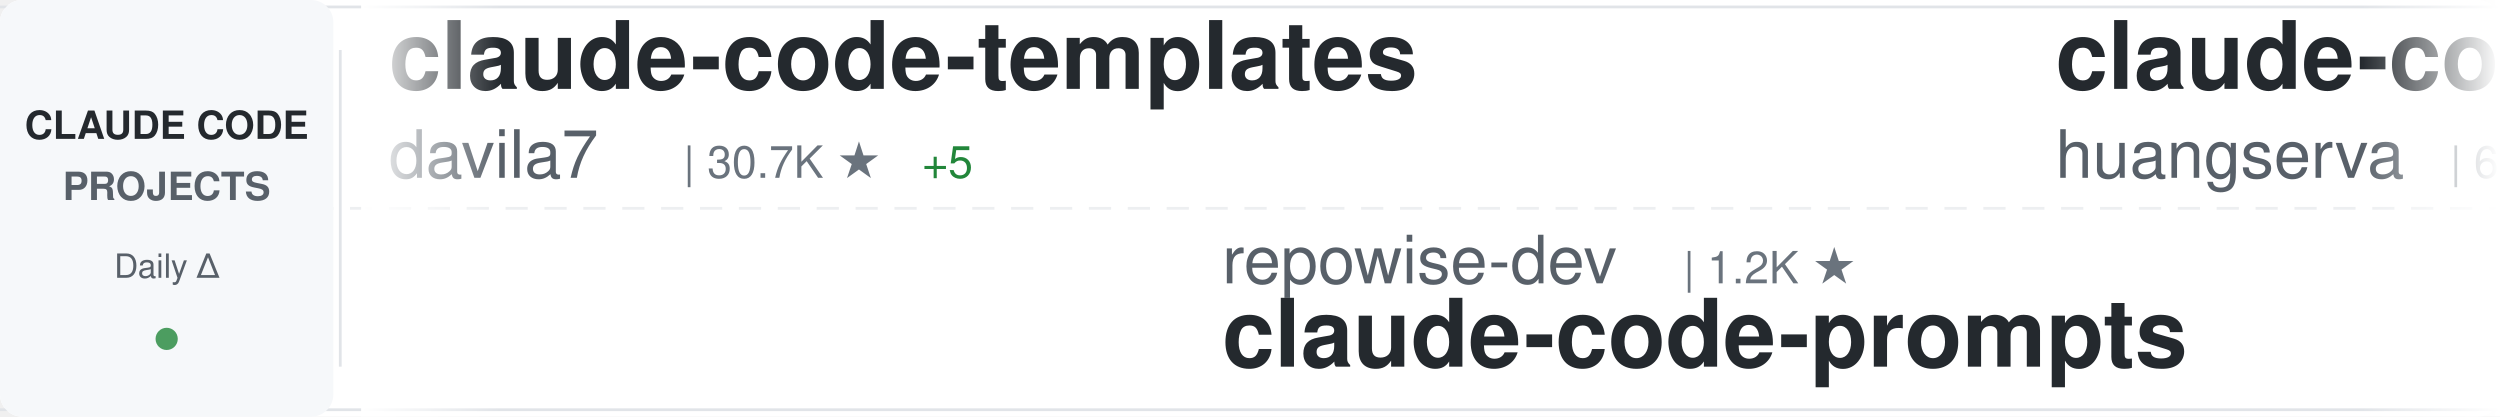
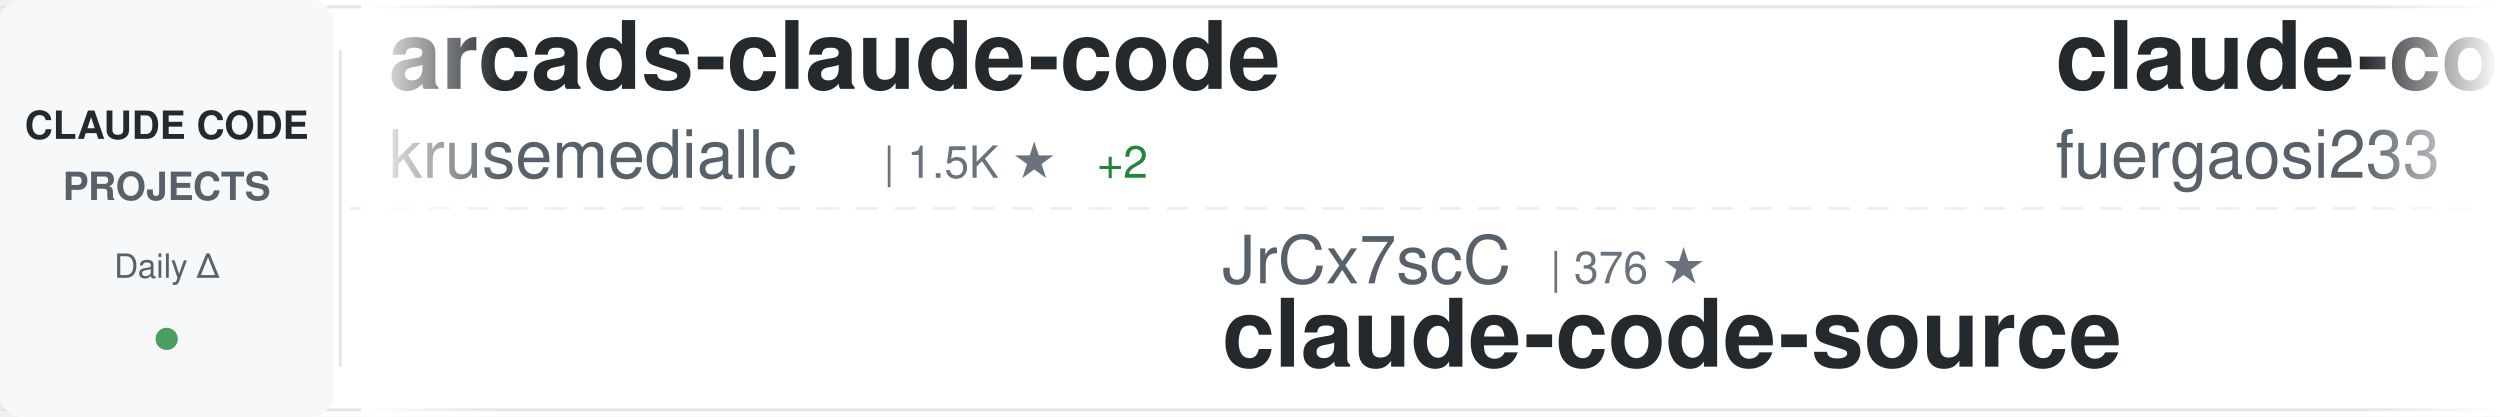
<svg xmlns="http://www.w3.org/2000/svg" width="900" height="150">
  <defs>
    <linearGradient id="awesomeLeftFade" x1="0%" y1="0%" x2="100%" y2="0%">
      <stop offset="0%" style="stop-color:#ffffff;stop-opacity:1" />
      <stop offset="100%" style="stop-color:#ffffff;stop-opacity:0" />
    </linearGradient>
    <linearGradient id="awesomeRightFade" x1="0%" y1="0%" x2="100%" y2="0%">
      <stop offset="0%" style="stop-color:#ffffff;stop-opacity:0" />
      <stop offset="100%" style="stop-color:#ffffff;stop-opacity:1" />
    </linearGradient>
  </defs>
  <rect width="900" height="150" fill="#ffffff" rx="8" />
  <rect x="0" y="2" width="900" height="1" fill="#e1e4e8" />
  <rect x="0" y="147" width="900" height="1" fill="#e1e4e8" />
  <line x1="0" y1="75" x2="900" y2="75" stroke="#e1e4e8" stroke-width="1" stroke-dasharray="8 6" opacity="0.6" />
  <rect x="0" y="0" width="120" height="150" fill="#f6f8fa" rx="8" />
  <text x="60" y="50" font-family="-apple-system, BlinkMacSystemFont, 'Segoe UI', Helvetica, Arial, sans-serif" font-size="14" font-weight="600" fill="#24292e" text-anchor="middle">CLAUDE CODE</text>
  <text x="60" y="72" font-family="-apple-system, BlinkMacSystemFont, 'Segoe UI', Helvetica, Arial, sans-serif" font-size="14" font-weight="600" fill="#586069" text-anchor="middle">PROJECTS</text>
  <text x="60" y="100" font-family="-apple-system, BlinkMacSystemFont, 'Segoe UI', Helvetica, Arial, sans-serif" font-size="12" font-weight="500" fill="#586069" text-anchor="middle">Daily Δ</text>
  <circle cx="60" cy="122" r="4" fill="#22863a" opacity="0.8" />
  <rect x="122" y="18" width="1" height="114" fill="#e1e4e8" />
  <clipPath id="awesomeTickerClip">
    <rect x="130" y="0" width="770" height="150" />
  </clipPath>
  <g clip-path="url(#awesomeTickerClip)">
    <g id="awesomeTickerItems">
      <animateTransform attributeName="transform" attributeType="XML" type="translate" from="0 0" to="-3000 0" dur="54s" repeatCount="indefinite" />
      <g transform="translate(0, 0)">
-         <text x="140" y="32" font-family="-apple-system, BlinkMacSystemFont, 'Segoe UI', Helvetica, Arial, sans-serif" font-size="34" font-weight="600" fill="#24292e">claude-code-templates</text>
-         <text x="140" y="64" font-family="-apple-system, BlinkMacSystemFont, 'Segoe UI', Helvetica, Arial, sans-serif" font-size="24" font-weight="400" fill="#586069">davila7</text>
-         <text x="246" y="64" font-family="-apple-system, BlinkMacSystemFont, 'Segoe UI', Helvetica, Arial, sans-serif" font-size="16" font-weight="500" fill="#6a737d">| 30.7K ★</text>
-         <text x="332" y="64" font-family="-apple-system, BlinkMacSystemFont, 'Segoe UI', Helvetica, Arial, sans-serif" font-size="16" font-weight="500" fill="#22863a"> +5</text>
+         <text x="140" y="32" font-family="-apple-system, BlinkMacSystemFont, 'Segoe UI', Helvetica, Arial, sans-serif" font-size="34" font-weight="600" fill="#24292e">arcads-claude-code</text>
+         <text x="140" y="64" font-family="-apple-system, BlinkMacSystemFont, 'Segoe UI', Helvetica, Arial, sans-serif" font-size="24" font-weight="400" fill="#586069">krusemediallc</text>
+         <text x="318" y="64" font-family="-apple-system, BlinkMacSystemFont, 'Segoe UI', Helvetica, Arial, sans-serif" font-size="16" font-weight="500" fill="#6a737d">| 1.5K ★</text>
+         <text x="395" y="64" font-family="-apple-system, BlinkMacSystemFont, 'Segoe UI', Helvetica, Arial, sans-serif" font-size="16" font-weight="500" fill="#22863a"> +2</text>
      </g>
      <g transform="translate(300, 0)">
-         <text x="140" y="102" font-family="-apple-system, BlinkMacSystemFont, 'Segoe UI', Helvetica, Arial, sans-serif" font-size="24" font-weight="400" fill="#586069">repowise-dev</text>
-         <text x="306" y="102" font-family="-apple-system, BlinkMacSystemFont, 'Segoe UI', Helvetica, Arial, sans-serif" font-size="16" font-weight="500" fill="#6a737d">| 1.2K ★</text>
-         <text x="140" y="132" font-family="-apple-system, BlinkMacSystemFont, 'Segoe UI', Helvetica, Arial, sans-serif" font-size="34" font-weight="600" fill="#24292e">claude-code-prompts</text>
+         <text x="140" y="102" font-family="-apple-system, BlinkMacSystemFont, 'Segoe UI', Helvetica, Arial, sans-serif" font-size="24" font-weight="400" fill="#586069">JrCx7scC</text>
+         <text x="258" y="102" font-family="-apple-system, BlinkMacSystemFont, 'Segoe UI', Helvetica, Arial, sans-serif" font-size="16" font-weight="500" fill="#6a737d">| 376 ★</text>
+         <text x="140" y="132" font-family="-apple-system, BlinkMacSystemFont, 'Segoe UI', Helvetica, Arial, sans-serif" font-size="34" font-weight="600" fill="#24292e">claude-code-source</text>
      </g>
      <g transform="translate(600, 0)">
-         <text x="140" y="32" font-family="-apple-system, BlinkMacSystemFont, 'Segoe UI', Helvetica, Arial, sans-serif" font-size="34" font-weight="600" fill="#24292e">claude-code-cli</text>
-         <text x="140" y="64" font-family="-apple-system, BlinkMacSystemFont, 'Segoe UI', Helvetica, Arial, sans-serif" font-size="24" font-weight="400" fill="#586069">huangserva</text>
-         <text x="282" y="64" font-family="-apple-system, BlinkMacSystemFont, 'Segoe UI', Helvetica, Arial, sans-serif" font-size="16" font-weight="500" fill="#6a737d">| 628 ★</text>
+         <text x="140" y="32" font-family="-apple-system, BlinkMacSystemFont, 'Segoe UI', Helvetica, Arial, sans-serif" font-size="34" font-weight="600" fill="#24292e">claude-code-proxy</text>
+         <text x="140" y="64" font-family="-apple-system, BlinkMacSystemFont, 'Segoe UI', Helvetica, Arial, sans-serif" font-size="24" font-weight="400" fill="#586069">fuergaosi233</text>
+         <text x="306" y="64" font-family="-apple-system, BlinkMacSystemFont, 'Segoe UI', Helvetica, Arial, sans-serif" font-size="16" font-weight="500" fill="#6a737d">| 2.8K ★</text>
      </g>
      <g transform="translate(900, 0)">
-         <text x="140" y="102" font-family="-apple-system, BlinkMacSystemFont, 'Segoe UI', Helvetica, Arial, sans-serif" font-size="24" font-weight="400" fill="#586069">sugyan</text>
-         <text x="234" y="102" font-family="-apple-system, BlinkMacSystemFont, 'Segoe UI', Helvetica, Arial, sans-serif" font-size="16" font-weight="500" fill="#6a737d">| 1.1K ★</text>
-         <text x="140" y="132" font-family="-apple-system, BlinkMacSystemFont, 'Segoe UI', Helvetica, Arial, sans-serif" font-size="34" font-weight="600" fill="#24292e">claude-code-webui</text>
+         <text x="140" y="102" font-family="-apple-system, BlinkMacSystemFont, 'Segoe UI', Helvetica, Arial, sans-serif" font-size="24" font-weight="400" fill="#586069">ykdojo</text>
+         <text x="234" y="102" font-family="-apple-system, BlinkMacSystemFont, 'Segoe UI', Helvetica, Arial, sans-serif" font-size="16" font-weight="500" fill="#6a737d">| 10.1K ★</text>
+         <text x="320" y="102" font-family="-apple-system, BlinkMacSystemFont, 'Segoe UI', Helvetica, Arial, sans-serif" font-size="16" font-weight="500" fill="#22863a"> +1</text>
+         <text x="140" y="132" font-family="-apple-system, BlinkMacSystemFont, 'Segoe UI', Helvetica, Arial, sans-serif" font-size="34" font-weight="600" fill="#24292e">claude-code-tips</text>
      </g>
      <g transform="translate(1200, 0)">
-         <text x="140" y="32" font-family="-apple-system, BlinkMacSystemFont, 'Segoe UI', Helvetica, Arial, sans-serif" font-size="34" font-weight="600" fill="#24292e">claude-code-action</text>
-         <text x="140" y="64" font-family="-apple-system, BlinkMacSystemFont, 'Segoe UI', Helvetica, Arial, sans-serif" font-size="24" font-weight="400" fill="#586069">anthropics</text>
-         <text x="282" y="64" font-family="-apple-system, BlinkMacSystemFont, 'Segoe UI', Helvetica, Arial, sans-serif" font-size="16" font-weight="500" fill="#6a737d">| 8.9K ★</text>
-         <text x="359" y="64" font-family="-apple-system, BlinkMacSystemFont, 'Segoe UI', Helvetica, Arial, sans-serif" font-size="16" font-weight="500" fill="#22863a"> +1</text>
+         <text x="140" y="32" font-family="-apple-system, BlinkMacSystemFont, 'Segoe UI', Helvetica, Arial, sans-serif" font-size="34" font-weight="600" fill="#24292e">claude-code-router</text>
+         <text x="140" y="64" font-family="-apple-system, BlinkMacSystemFont, 'Segoe UI', Helvetica, Arial, sans-serif" font-size="24" font-weight="400" fill="#586069">musistudio</text>
+         <text x="282" y="64" font-family="-apple-system, BlinkMacSystemFont, 'Segoe UI', Helvetica, Arial, sans-serif" font-size="16" font-weight="500" fill="#6a737d">| 37.2K ★</text>
+         <text x="368" y="64" font-family="-apple-system, BlinkMacSystemFont, 'Segoe UI', Helvetica, Arial, sans-serif" font-size="16" font-weight="500" fill="#22863a"> +2</text>
      </g>
      <g transform="translate(1500, 0)">
-         <text x="140" y="102" font-family="-apple-system, BlinkMacSystemFont, 'Segoe UI', Helvetica, Arial, sans-serif" font-size="24" font-weight="400" fill="#586069">techjarves</text>
-         <text x="282" y="102" font-family="-apple-system, BlinkMacSystemFont, 'Segoe UI', Helvetica, Arial, sans-serif" font-size="16" font-weight="500" fill="#6a737d">| 1.5K ★</text>
-         <text x="359" y="102" font-family="-apple-system, BlinkMacSystemFont, 'Segoe UI', Helvetica, Arial, sans-serif" font-size="16" font-weight="500" fill="#22863a"> +1</text>
-         <text x="140" y="132" font-family="-apple-system, BlinkMacSystemFont, 'Segoe UI', Helvetica, Arial, sans-serif" font-size="34" font-weight="600" fill="#24292e">ClaudeCode-Portable</text>
+         <text x="140" y="102" font-family="-apple-system, BlinkMacSystemFont, 'Segoe UI', Helvetica, Arial, sans-serif" font-size="24" font-weight="400" fill="#586069">AICoderTudou</text>
+         <text x="306" y="102" font-family="-apple-system, BlinkMacSystemFont, 'Segoe UI', Helvetica, Arial, sans-serif" font-size="16" font-weight="500" fill="#6a737d">| 494 ★</text>
+         <text x="140" y="132" font-family="-apple-system, BlinkMacSystemFont, 'Segoe UI', Helvetica, Arial, sans-serif" font-size="34" font-weight="600" fill="#24292e">claude-code-tudou</text>
      </g>
      <g transform="translate(1800, 0)">
-         <text x="140" y="32" font-family="-apple-system, BlinkMacSystemFont, 'Segoe UI', Helvetica, Arial, sans-serif" font-size="34" font-weight="600" fill="#24292e">claude-code-tudou</text>
-         <text x="140" y="64" font-family="-apple-system, BlinkMacSystemFont, 'Segoe UI', Helvetica, Arial, sans-serif" font-size="24" font-weight="400" fill="#586069">AICoderTudou</text>
-         <text x="306" y="64" font-family="-apple-system, BlinkMacSystemFont, 'Segoe UI', Helvetica, Arial, sans-serif" font-size="16" font-weight="500" fill="#6a737d">| 494 ★</text>
+         <text x="140" y="32" font-family="-apple-system, BlinkMacSystemFont, 'Segoe UI', Helvetica, Arial, sans-serif" font-size="34" font-weight="600" fill="#24292e">claude-code-spec-workflo...</text>
+         <text x="140" y="64" font-family="-apple-system, BlinkMacSystemFont, 'Segoe UI', Helvetica, Arial, sans-serif" font-size="24" font-weight="400" fill="#586069">Pimzino</text>
+         <text x="246" y="64" font-family="-apple-system, BlinkMacSystemFont, 'Segoe UI', Helvetica, Arial, sans-serif" font-size="16" font-weight="500" fill="#6a737d">| 3.9K ★</text>
      </g>
      <g transform="translate(2100, 0)">
-         <text x="140" y="102" font-family="-apple-system, BlinkMacSystemFont, 'Segoe UI', Helvetica, Arial, sans-serif" font-size="24" font-weight="400" fill="#586069">chauncygu</text>
-         <text x="270" y="102" font-family="-apple-system, BlinkMacSystemFont, 'Segoe UI', Helvetica, Arial, sans-serif" font-size="16" font-weight="500" fill="#6a737d">| 2.8K ★</text>
-         <text x="347" y="102" font-family="-apple-system, BlinkMacSystemFont, 'Segoe UI', Helvetica, Arial, sans-serif" font-size="16" font-weight="500" fill="#22863a"> +1</text>
-         <text x="140" y="132" font-family="-apple-system, BlinkMacSystemFont, 'Segoe UI', Helvetica, Arial, sans-serif" font-size="34" font-weight="600" fill="#24292e">collection-claude-code-s...</text>
+         <text x="140" y="102" font-family="-apple-system, BlinkMacSystemFont, 'Segoe UI', Helvetica, Arial, sans-serif" font-size="24" font-weight="400" fill="#586069">andrew-kramer-inno</text>
+         <text x="378" y="102" font-family="-apple-system, BlinkMacSystemFont, 'Segoe UI', Helvetica, Arial, sans-serif" font-size="16" font-weight="500" fill="#6a737d">| 596 ★</text>
+         <text x="140" y="132" font-family="-apple-system, BlinkMacSystemFont, 'Segoe UI', Helvetica, Arial, sans-serif" font-size="34" font-weight="600" fill="#24292e">claude-code-source-build</text>
      </g>
      <g transform="translate(2400, 0)">
-         <text x="140" y="32" font-family="-apple-system, BlinkMacSystemFont, 'Segoe UI', Helvetica, Arial, sans-serif" font-size="34" font-weight="600" fill="#24292e">how-claude-code-works</text>
-         <text x="140" y="64" font-family="-apple-system, BlinkMacSystemFont, 'Segoe UI', Helvetica, Arial, sans-serif" font-size="24" font-weight="400" fill="#586069">Windy3f3f3f3f</text>
-         <text x="318" y="64" font-family="-apple-system, BlinkMacSystemFont, 'Segoe UI', Helvetica, Arial, sans-serif" font-size="16" font-weight="500" fill="#6a737d">| 3.6K ★</text>
+         <text x="140" y="32" font-family="-apple-system, BlinkMacSystemFont, 'Segoe UI', Helvetica, Arial, sans-serif" font-size="34" font-weight="600" fill="#24292e">Claude-code</text>
+         <text x="140" y="64" font-family="-apple-system, BlinkMacSystemFont, 'Segoe UI', Helvetica, Arial, sans-serif" font-size="24" font-weight="400" fill="#586069">zstmfhy</text>
+         <text x="246" y="64" font-family="-apple-system, BlinkMacSystemFont, 'Segoe UI', Helvetica, Arial, sans-serif" font-size="16" font-weight="500" fill="#6a737d">| 189 ★</text>
      </g>
      <g transform="translate(2700, 0)">
-         <text x="140" y="102" font-family="-apple-system, BlinkMacSystemFont, 'Segoe UI', Helvetica, Arial, sans-serif" font-size="24" font-weight="400" fill="#586069">Piebald-AI</text>
-         <text x="282" y="102" font-family="-apple-system, BlinkMacSystemFont, 'Segoe UI', Helvetica, Arial, sans-serif" font-size="16" font-weight="500" fill="#6a737d">| 12.7K ★</text>
-         <text x="140" y="132" font-family="-apple-system, BlinkMacSystemFont, 'Segoe UI', Helvetica, Arial, sans-serif" font-size="34" font-weight="600" fill="#24292e">claude-code-system-promp...</text>
+         <text x="140" y="102" font-family="-apple-system, BlinkMacSystemFont, 'Segoe UI', Helvetica, Arial, sans-serif" font-size="24" font-weight="400" fill="#586069">liuup</text>
+         <text x="222" y="102" font-family="-apple-system, BlinkMacSystemFont, 'Segoe UI', Helvetica, Arial, sans-serif" font-size="16" font-weight="500" fill="#6a737d">| 3.9K ★</text>
+         <text x="299" y="102" font-family="-apple-system, BlinkMacSystemFont, 'Segoe UI', Helvetica, Arial, sans-serif" font-size="16" font-weight="500" fill="#22863a"> +1</text>
+         <text x="140" y="132" font-family="-apple-system, BlinkMacSystemFont, 'Segoe UI', Helvetica, Arial, sans-serif" font-size="34" font-weight="600" fill="#24292e">claude-code-analysis</text>
      </g>
      <g transform="translate(3000, 0)">
-         <text x="140" y="32" font-family="-apple-system, BlinkMacSystemFont, 'Segoe UI', Helvetica, Arial, sans-serif" font-size="34" font-weight="600" fill="#24292e">claude-code-templates</text>
-         <text x="140" y="64" font-family="-apple-system, BlinkMacSystemFont, 'Segoe UI', Helvetica, Arial, sans-serif" font-size="24" font-weight="400" fill="#586069">davila7</text>
-         <text x="246" y="64" font-family="-apple-system, BlinkMacSystemFont, 'Segoe UI', Helvetica, Arial, sans-serif" font-size="16" font-weight="500" fill="#6a737d">| 30.7K ★</text>
-         <text x="332" y="64" font-family="-apple-system, BlinkMacSystemFont, 'Segoe UI', Helvetica, Arial, sans-serif" font-size="16" font-weight="500" fill="#22863a"> +5</text>
+         <text x="140" y="32" font-family="-apple-system, BlinkMacSystemFont, 'Segoe UI', Helvetica, Arial, sans-serif" font-size="34" font-weight="600" fill="#24292e">arcads-claude-code</text>
+         <text x="140" y="64" font-family="-apple-system, BlinkMacSystemFont, 'Segoe UI', Helvetica, Arial, sans-serif" font-size="24" font-weight="400" fill="#586069">krusemediallc</text>
+         <text x="318" y="64" font-family="-apple-system, BlinkMacSystemFont, 'Segoe UI', Helvetica, Arial, sans-serif" font-size="16" font-weight="500" fill="#6a737d">| 1.5K ★</text>
+         <text x="395" y="64" font-family="-apple-system, BlinkMacSystemFont, 'Segoe UI', Helvetica, Arial, sans-serif" font-size="16" font-weight="500" fill="#22863a"> +2</text>
      </g>
      <g transform="translate(3300, 0)">
-         <text x="140" y="102" font-family="-apple-system, BlinkMacSystemFont, 'Segoe UI', Helvetica, Arial, sans-serif" font-size="24" font-weight="400" fill="#586069">repowise-dev</text>
-         <text x="306" y="102" font-family="-apple-system, BlinkMacSystemFont, 'Segoe UI', Helvetica, Arial, sans-serif" font-size="16" font-weight="500" fill="#6a737d">| 1.2K ★</text>
-         <text x="140" y="132" font-family="-apple-system, BlinkMacSystemFont, 'Segoe UI', Helvetica, Arial, sans-serif" font-size="34" font-weight="600" fill="#24292e">claude-code-prompts</text>
+         <text x="140" y="102" font-family="-apple-system, BlinkMacSystemFont, 'Segoe UI', Helvetica, Arial, sans-serif" font-size="24" font-weight="400" fill="#586069">JrCx7scC</text>
+         <text x="258" y="102" font-family="-apple-system, BlinkMacSystemFont, 'Segoe UI', Helvetica, Arial, sans-serif" font-size="16" font-weight="500" fill="#6a737d">| 376 ★</text>
+         <text x="140" y="132" font-family="-apple-system, BlinkMacSystemFont, 'Segoe UI', Helvetica, Arial, sans-serif" font-size="34" font-weight="600" fill="#24292e">claude-code-source</text>
      </g>
      <g transform="translate(3600, 0)">
-         <text x="140" y="32" font-family="-apple-system, BlinkMacSystemFont, 'Segoe UI', Helvetica, Arial, sans-serif" font-size="34" font-weight="600" fill="#24292e">claude-code-cli</text>
-         <text x="140" y="64" font-family="-apple-system, BlinkMacSystemFont, 'Segoe UI', Helvetica, Arial, sans-serif" font-size="24" font-weight="400" fill="#586069">huangserva</text>
-         <text x="282" y="64" font-family="-apple-system, BlinkMacSystemFont, 'Segoe UI', Helvetica, Arial, sans-serif" font-size="16" font-weight="500" fill="#6a737d">| 628 ★</text>
+         <text x="140" y="32" font-family="-apple-system, BlinkMacSystemFont, 'Segoe UI', Helvetica, Arial, sans-serif" font-size="34" font-weight="600" fill="#24292e">claude-code-proxy</text>
+         <text x="140" y="64" font-family="-apple-system, BlinkMacSystemFont, 'Segoe UI', Helvetica, Arial, sans-serif" font-size="24" font-weight="400" fill="#586069">fuergaosi233</text>
+         <text x="306" y="64" font-family="-apple-system, BlinkMacSystemFont, 'Segoe UI', Helvetica, Arial, sans-serif" font-size="16" font-weight="500" fill="#6a737d">| 2.8K ★</text>
      </g>
      <g transform="translate(3900, 0)">
-         <text x="140" y="102" font-family="-apple-system, BlinkMacSystemFont, 'Segoe UI', Helvetica, Arial, sans-serif" font-size="24" font-weight="400" fill="#586069">sugyan</text>
-         <text x="234" y="102" font-family="-apple-system, BlinkMacSystemFont, 'Segoe UI', Helvetica, Arial, sans-serif" font-size="16" font-weight="500" fill="#6a737d">| 1.1K ★</text>
-         <text x="140" y="132" font-family="-apple-system, BlinkMacSystemFont, 'Segoe UI', Helvetica, Arial, sans-serif" font-size="34" font-weight="600" fill="#24292e">claude-code-webui</text>
+         <text x="140" y="102" font-family="-apple-system, BlinkMacSystemFont, 'Segoe UI', Helvetica, Arial, sans-serif" font-size="24" font-weight="400" fill="#586069">ykdojo</text>
+         <text x="234" y="102" font-family="-apple-system, BlinkMacSystemFont, 'Segoe UI', Helvetica, Arial, sans-serif" font-size="16" font-weight="500" fill="#6a737d">| 10.1K ★</text>
+         <text x="320" y="102" font-family="-apple-system, BlinkMacSystemFont, 'Segoe UI', Helvetica, Arial, sans-serif" font-size="16" font-weight="500" fill="#22863a"> +1</text>
+         <text x="140" y="132" font-family="-apple-system, BlinkMacSystemFont, 'Segoe UI', Helvetica, Arial, sans-serif" font-size="34" font-weight="600" fill="#24292e">claude-code-tips</text>
      </g>
    </g>
  </g>
  <rect x="130" y="0" width="50" height="150" fill="url(#awesomeLeftFade)" />
  <rect x="850" y="0" width="50" height="150" fill="url(#awesomeRightFade)" />
</svg>
